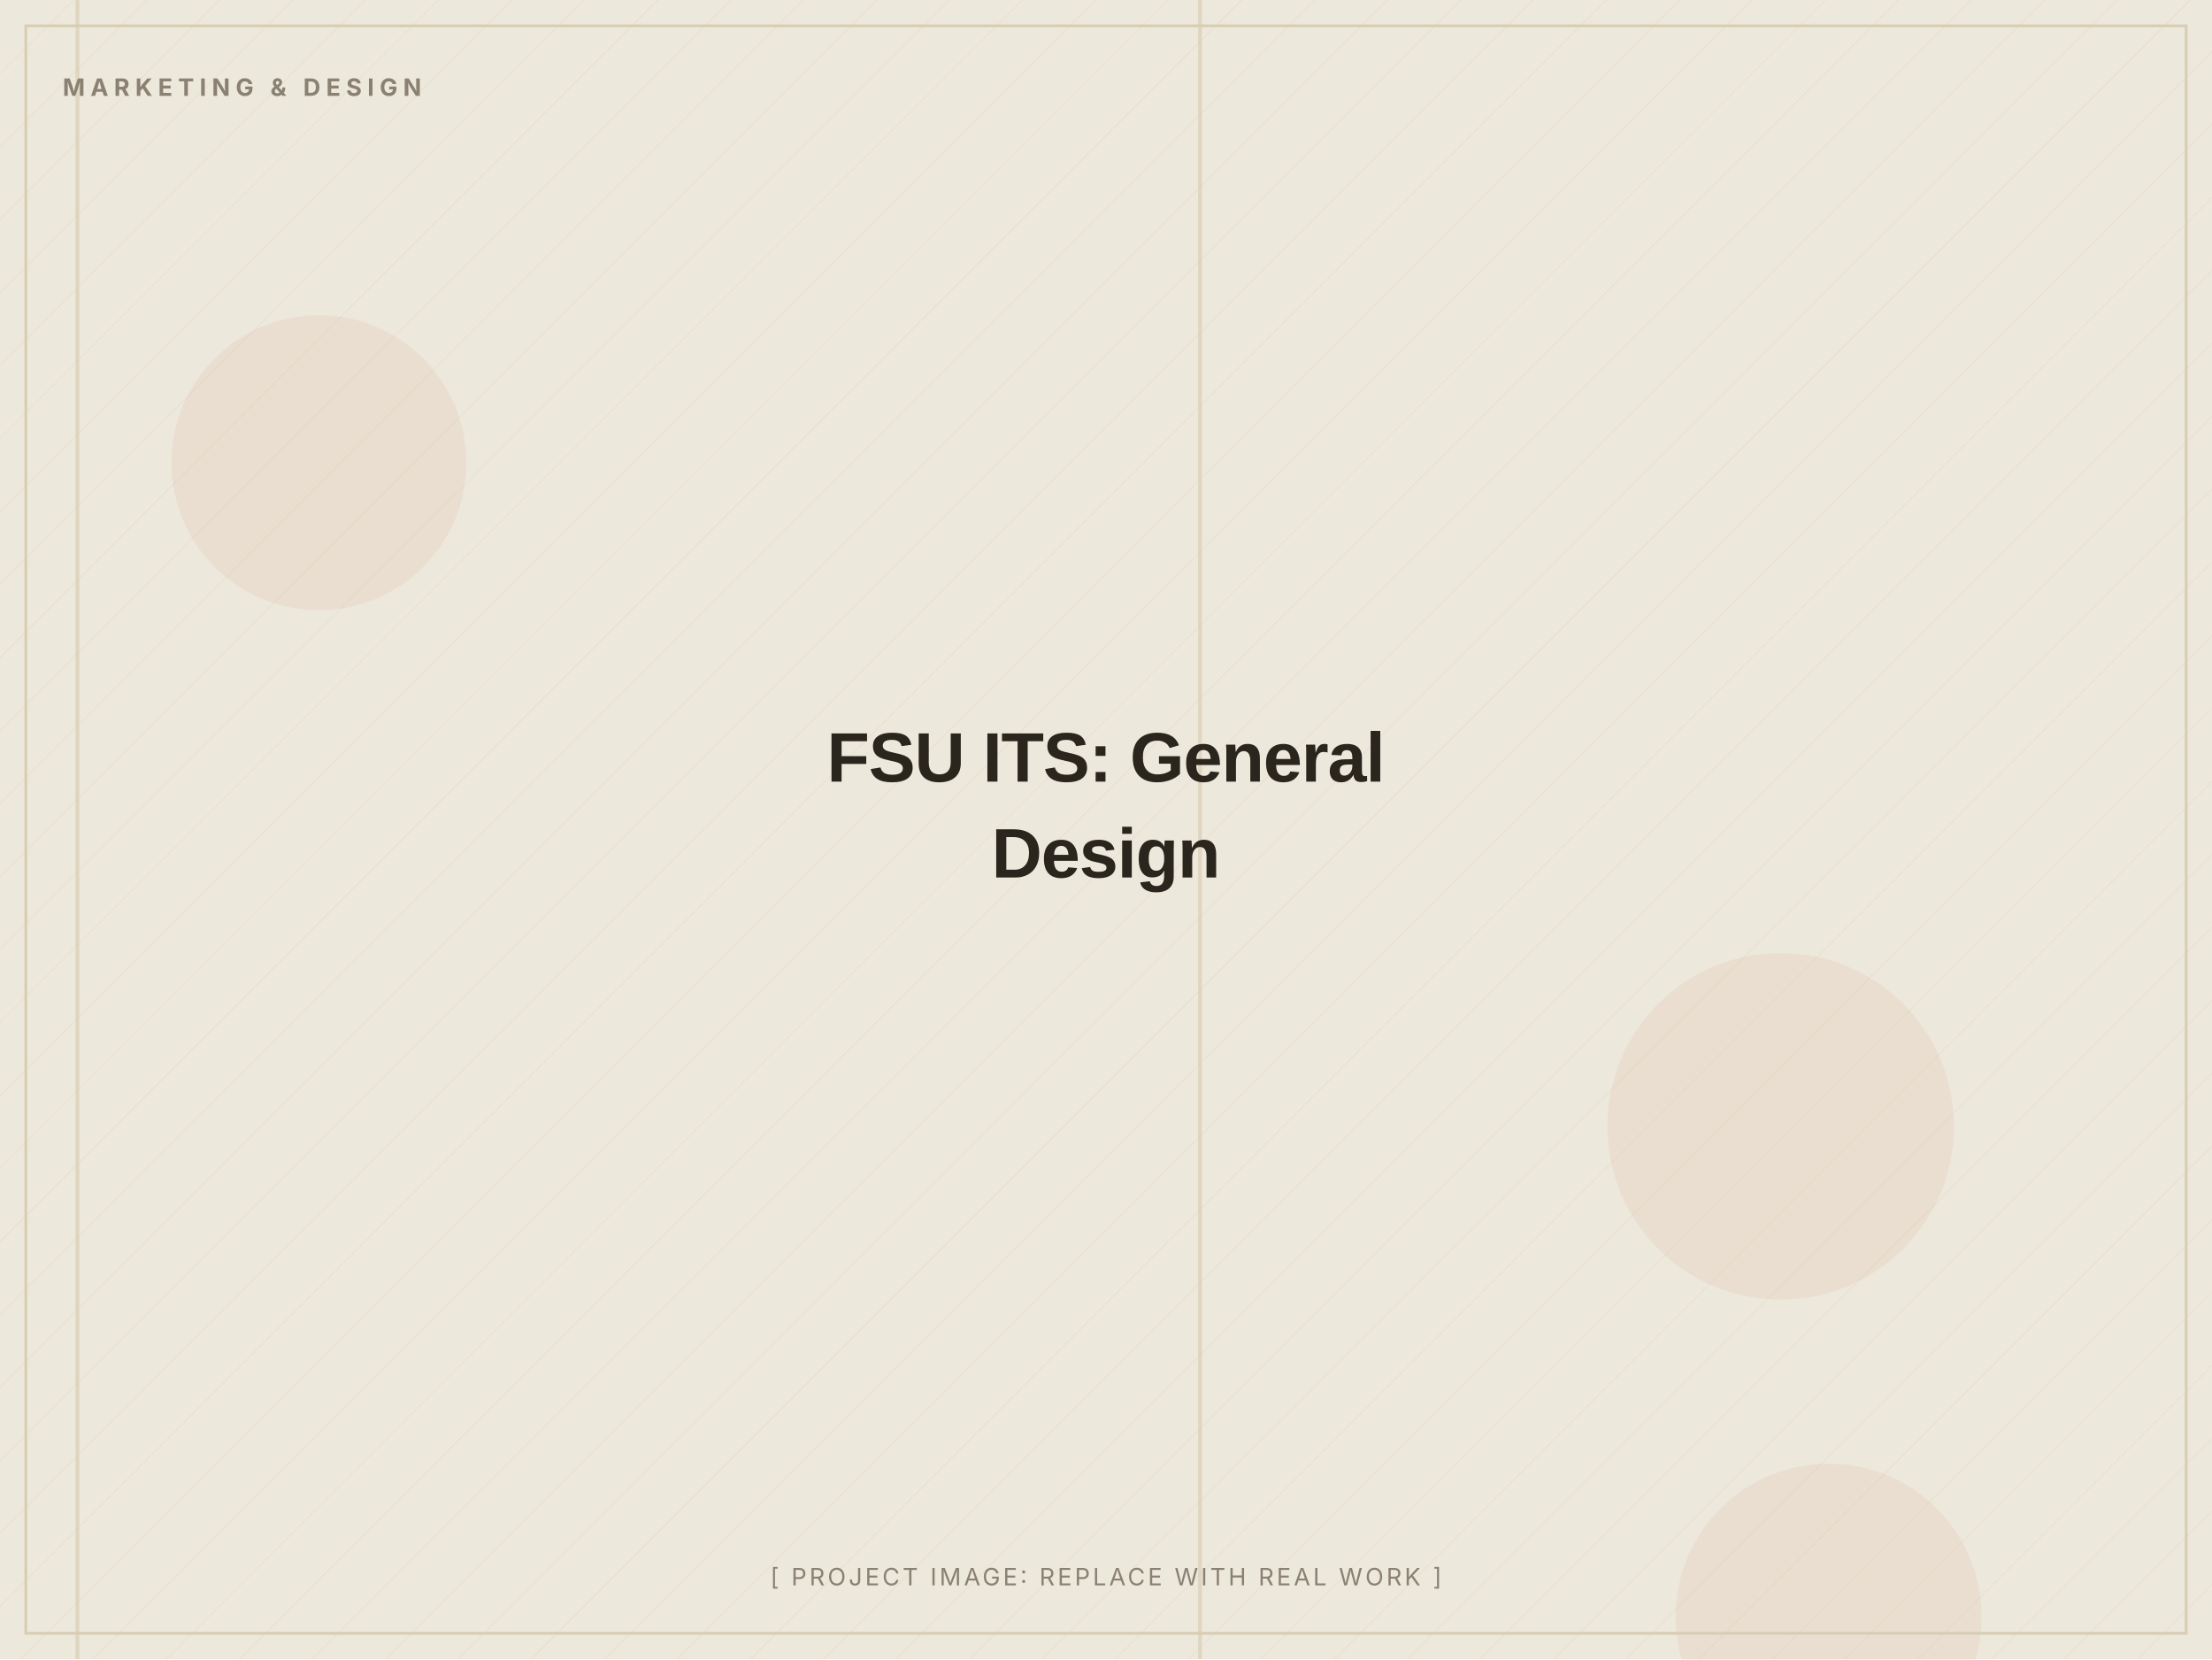
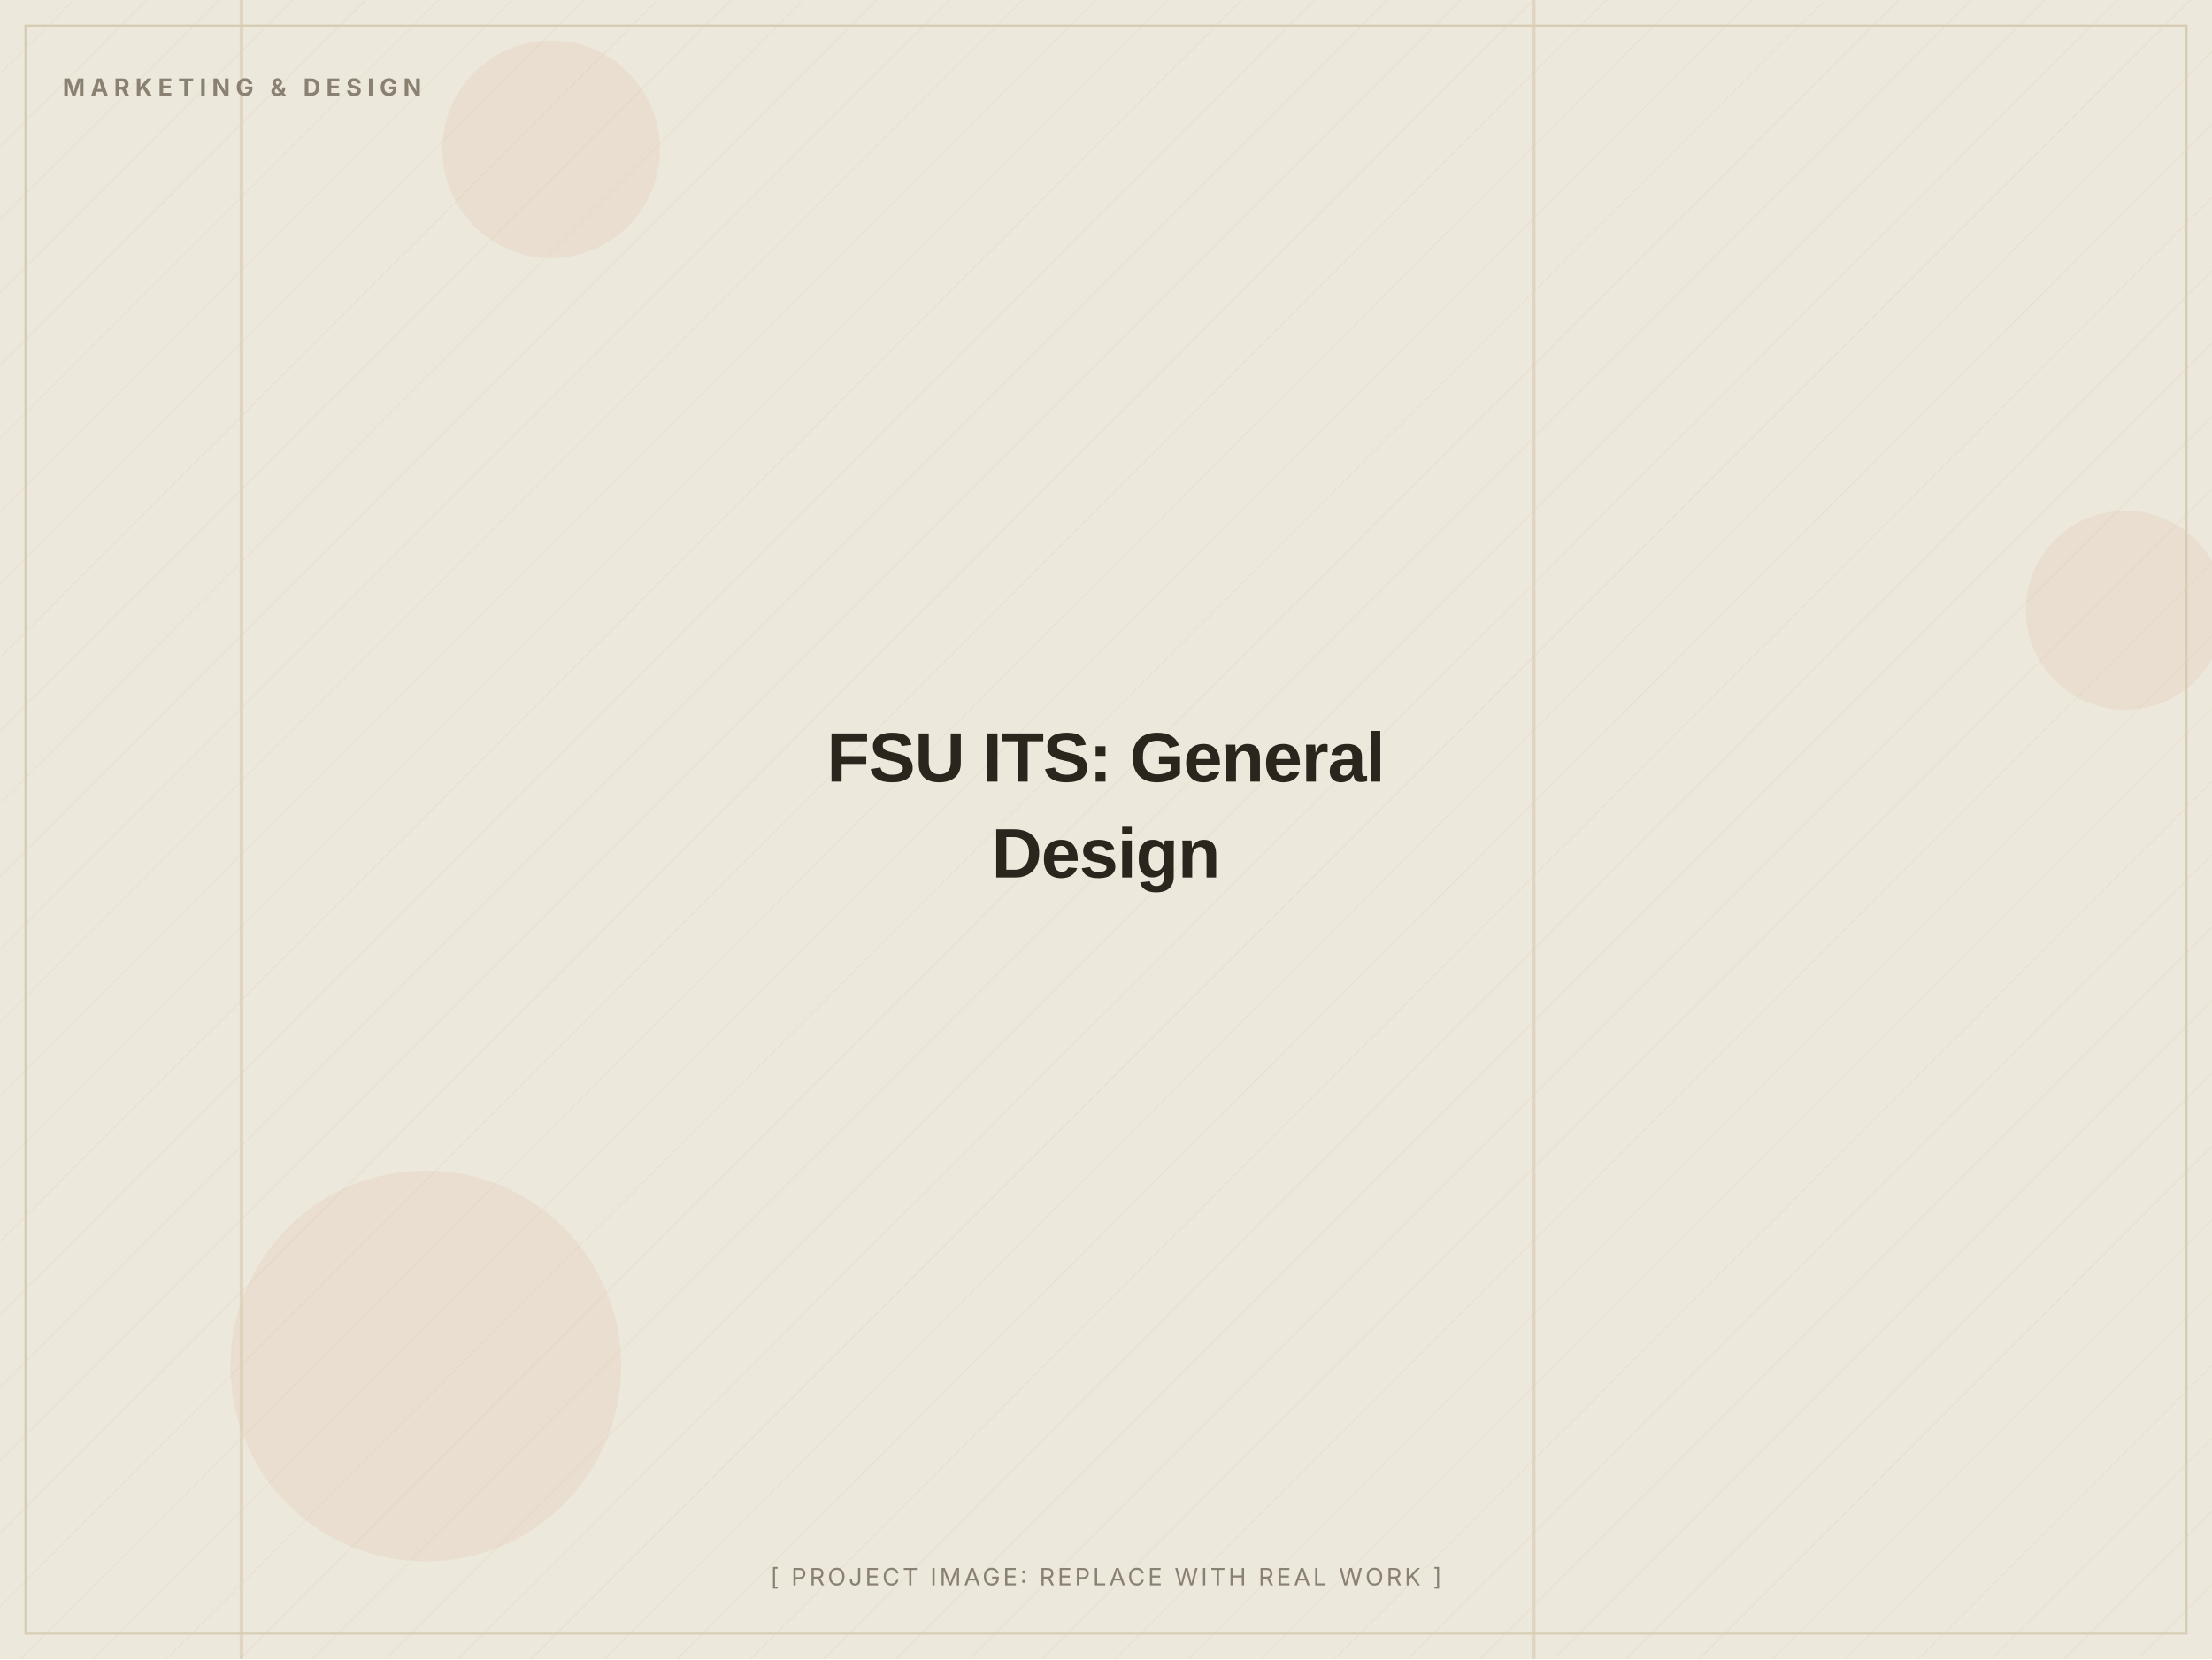
<svg xmlns="http://www.w3.org/2000/svg" width="1200" height="900" viewBox="0 0 1200 900" role="img" aria-label="FSU ITS: General Design (placeholder image)">
  <defs>
    <pattern id="d" width="28" height="28" patternUnits="userSpaceOnUse" patternTransform="rotate(45)">
      <line x1="0" y1="0" x2="0" y2="28" stroke="#D8CDB4" stroke-width="1" opacity="0.5" />
    </pattern>
  </defs>
  <rect width="1200" height="900" fill="#EDE8DC" />
  <rect width="1200" height="900" fill="url(#d)" opacity="0.55" />
-   <circle cx="992" cy="877" r="83" fill="#C2410C" opacity="0.06" />
-   <circle cx="966" cy="611" r="94" fill="#C2410C" opacity="0.06" />
-   <circle cx="173" cy="251" r="80" fill="#C2410C" opacity="0.06" />
-   <rect x="650" y="0" width="2" height="900" fill="#D8CDB4" opacity="0.7" />
-   <rect x="41" y="0" width="2" height="900" fill="#D8CDB4" opacity="0.7" />
+   <circle cx="1153" cy="331" r="54" fill="#C2410C" opacity="0.06" />
+   <circle cx="299" cy="81" r="59" fill="#C2410C" opacity="0.06" />
+   <circle cx="231" cy="741" r="106" fill="#C2410C" opacity="0.06" />
+   <rect x="130" y="0" width="2" height="900" fill="#D8CDB4" opacity="0.7" />
+   <rect x="831" y="0" width="2" height="900" fill="#D8CDB4" opacity="0.7" />
  <rect x="14" y="14" width="1172" height="872" fill="none" stroke="#D8CDB4" stroke-width="1.5" />
  <text x="34" y="52" font-family="Inter, Arial, sans-serif" font-weight="700" font-size="13" letter-spacing="3" fill="#8A8172">MARKETING &amp; DESIGN</text>
  <text x="600.0" y="424.0" text-anchor="middle" font-family="Archivo, Arial, sans-serif" font-weight="800" font-size="38" letter-spacing="-0.5" fill="#2A251D">FSU ITS: General</text>
  <text x="600.0" y="476.0" text-anchor="middle" font-family="Archivo, Arial, sans-serif" font-weight="800" font-size="38" letter-spacing="-0.5" fill="#2A251D">Design</text>
  <text x="600.0" y="860" text-anchor="middle" font-family="Inter, Arial, sans-serif" font-size="13" letter-spacing="1.5" fill="#8A8172">[ PROJECT IMAGE: REPLACE WITH REAL WORK ]</text>
</svg>
